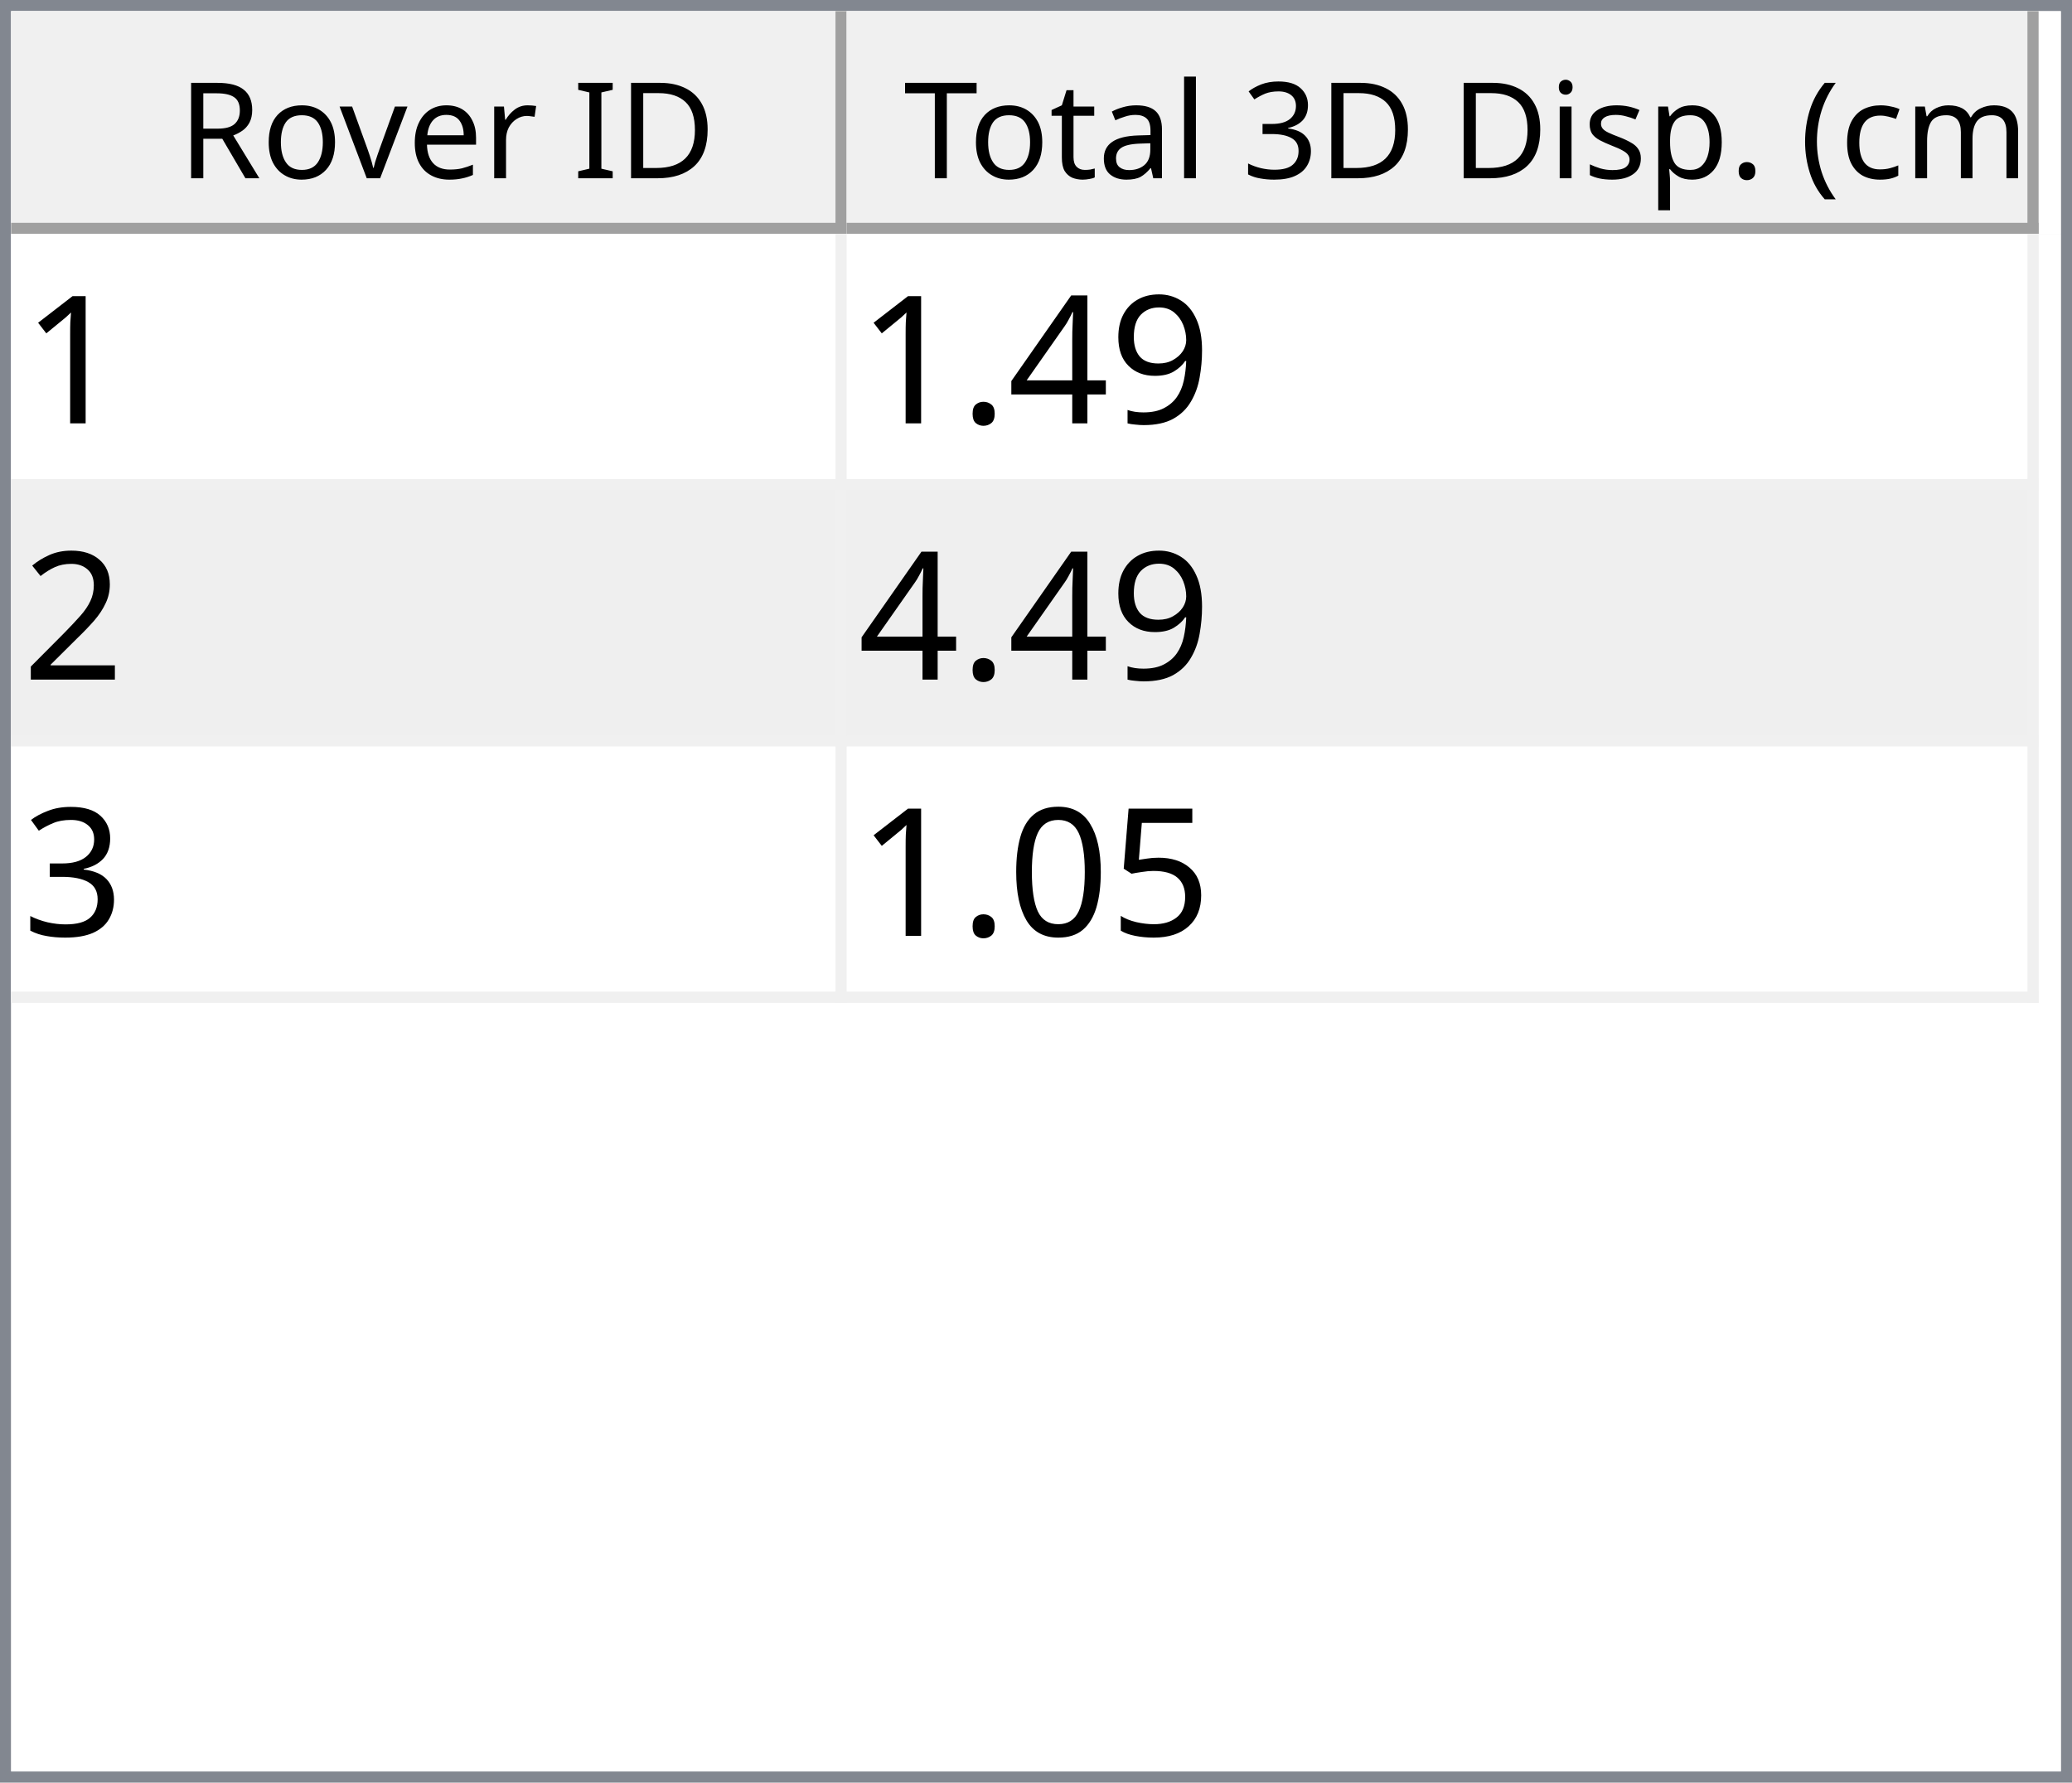
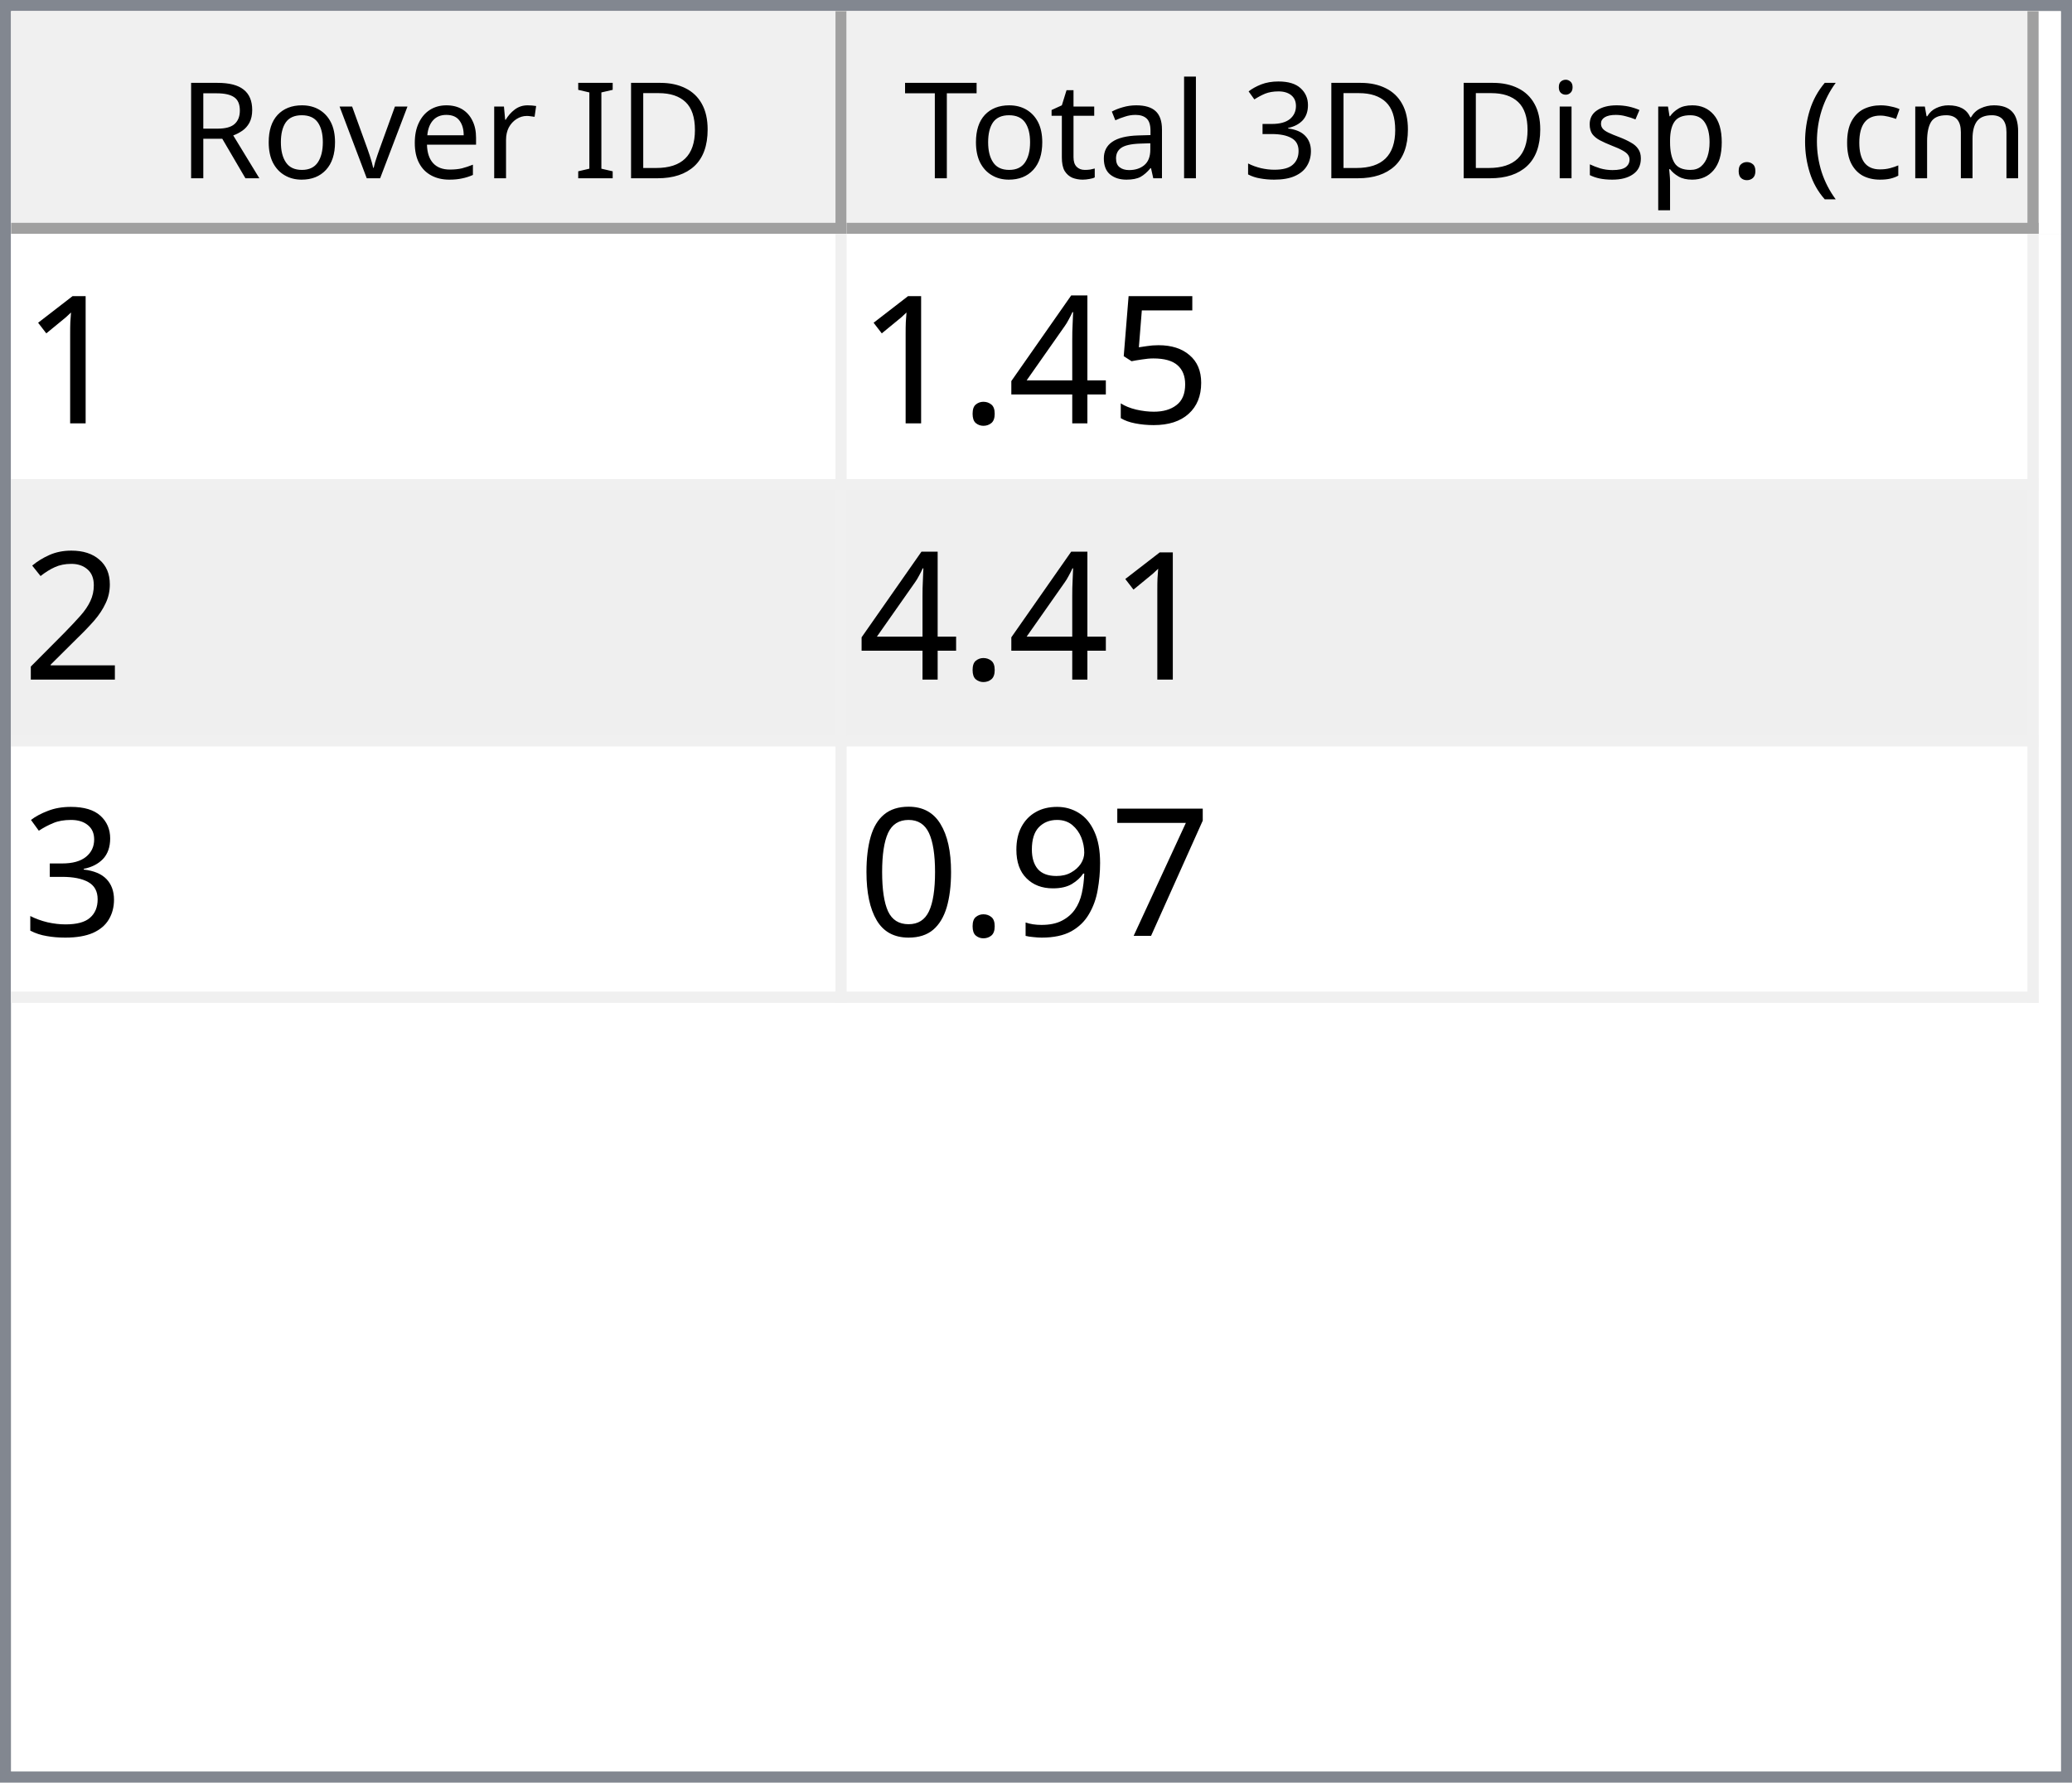
<svg xmlns="http://www.w3.org/2000/svg" style="fill-opacity:1; color-rendering:auto; color-interpolation:auto; text-rendering:auto; stroke:black; stroke-linecap:square; stroke-miterlimit:10; shape-rendering:auto; stroke-opacity:1; fill:black; stroke-dasharray:none; font-weight:normal; stroke-width:1; font-family:'Dialog'; font-style:normal; stroke-linejoin:miter; font-size:12px; stroke-dashoffset:0; image-rendering:auto;" width="186" height="160">
  <defs id="genericDefs" />
  <g>
    <defs id="defs1">
      <clipPath clipPathUnits="userSpaceOnUse" id="clipPath1">
        <path d="M0 0 L186 0 L186 160 L0 160 L0 0 Z" />
      </clipPath>
      <clipPath clipPathUnits="userSpaceOnUse" id="clipPath2">
        <path d="M0 0 L0 160 L186 160 L186 0 Z" />
      </clipPath>
      <clipPath clipPathUnits="userSpaceOnUse" id="clipPath3">
        <path d="M0 0 L0 20 L184 20 L184 0 Z" />
      </clipPath>
      <clipPath clipPathUnits="userSpaceOnUse" id="clipPath4">
        <path d="M0 0 L0 20 L75 20 L75 0 Z" />
      </clipPath>
      <clipPath clipPathUnits="userSpaceOnUse" id="clipPath5">
        <path d="M1 1 L1 19 L74 19 L74 1 Z" />
      </clipPath>
      <clipPath clipPathUnits="userSpaceOnUse" id="clipPath6">
        <path d="M0 0 L0 18 L73 18 L73 0 Z" />
      </clipPath>
      <clipPath clipPathUnits="userSpaceOnUse" id="clipPath7">
        <path d="M-0.5 -0.5 L-0.5 19.5 L74.5 19.5 L74.5 -0.5 Z" />
      </clipPath>
      <clipPath clipPathUnits="userSpaceOnUse" id="clipPath8">
        <path d="M0 0 L0 20 L107 20 L107 0 Z" />
      </clipPath>
      <clipPath clipPathUnits="userSpaceOnUse" id="clipPath9">
        <path d="M1 1 L1 19 L106 19 L106 1 Z" />
      </clipPath>
      <clipPath clipPathUnits="userSpaceOnUse" id="clipPath10">
        <path d="M0 0 L0 18 L105 18 L105 0 Z" />
      </clipPath>
      <clipPath clipPathUnits="userSpaceOnUse" id="clipPath11">
        <path d="M-0.5 -0.5 L-0.5 19.5 L106.5 19.5 L106.5 -0.5 Z" />
      </clipPath>
      <clipPath clipPathUnits="userSpaceOnUse" id="clipPath12">
        <path d="M0 0 L0 138 L184 138 L184 0 Z" />
      </clipPath>
      <clipPath clipPathUnits="userSpaceOnUse" id="clipPath13">
        <path d="M0 0 L0 69 L182 69 L182 0 Z" />
      </clipPath>
      <clipPath clipPathUnits="userSpaceOnUse" id="clipPath14">
        <path d="M-0.5 -0.5 L-0.5 68.5 L181.5 68.5 L181.5 -0.5 Z" />
      </clipPath>
      <clipPath clipPathUnits="userSpaceOnUse" id="clipPath15">
        <path d="M0 0 L0 22 L74 22 L74 0 Z" />
      </clipPath>
      <clipPath clipPathUnits="userSpaceOnUse" id="clipPath16">
        <path d="M0 0 L0 22 L106 22 L106 0 Z" />
      </clipPath>
      <font horiz-adv-x="64.551" id="font1">
        <font-face ascent="107.91" descent="25.098" units-per-em="100" style="font-style:normal; font-family:Segoe UI; font-weight:normal;" />
        <missing-glyph horiz-adv-x="64.551" d="M8.109 0 L8.109 68.266 L56.453 68.266 L56.453 0 L8.109 0 ZM15.328 7.234 L49.219 7.234 L49.219 61.031 L15.328 61.031 L15.328 7.234 Z" />
        <glyph unicode="D" horiz-adv-x="70.117" d="M9.188 0 L9.188 70.016 L28.516 70.016 Q65.531 70.016 65.531 35.891 Q65.531 19.672 55.25 9.836 Q44.969 0 27.734 0 L9.188 0 ZM17.391 62.594 L17.391 7.422 L27.828 7.422 Q41.609 7.422 49.273 14.797 Q56.938 22.172 56.938 35.688 Q56.938 62.594 28.328 62.594 L17.391 62.594 Z" />
        <glyph unicode="I" horiz-adv-x="26.611" d="M17.391 0 L9.188 0 L9.188 70.016 L17.391 70.016 L17.391 0 Z" />
        <glyph unicode=" " horiz-adv-x="27.393" d="" />
        <glyph unicode="r" horiz-adv-x="34.766" d="M34.188 41.891 Q32.078 43.5 28.125 43.5 Q23 43.5 19.555 38.672 Q16.109 33.844 16.109 25.484 L16.109 0 L8.109 0 L8.109 50 L16.109 50 L16.109 39.703 L16.312 39.703 Q18.016 44.969 21.531 47.922 Q25.047 50.875 29.391 50.875 Q32.516 50.875 34.188 50.203 L34.188 41.891 Z" />
        <glyph unicode="e" horiz-adv-x="52.295" d="M48.297 23 L12.984 23 Q13.188 14.656 17.484 10.109 Q21.781 5.562 29.297 5.562 Q37.75 5.562 44.828 11.141 L44.828 3.609 Q38.234 -1.172 27.391 -1.172 Q16.797 -1.172 10.742 5.641 Q4.688 12.453 4.688 24.812 Q4.688 36.469 11.305 43.82 Q17.922 51.172 27.734 51.172 Q37.547 51.172 42.922 44.828 Q48.297 38.484 48.297 27.203 L48.297 23 ZM40.094 29.781 Q40.047 36.719 36.75 40.578 Q33.453 44.438 27.594 44.438 Q21.922 44.438 17.969 40.383 Q14.016 36.328 13.094 29.781 L40.094 29.781 Z" />
        <glyph unicode="v" horiz-adv-x="47.9" d="M47.406 50 L27.484 0 L19.625 0 L0.688 50 L9.469 50 L22.172 13.672 Q23.578 9.672 23.922 6.688 L24.125 6.688 Q24.609 10.453 25.688 13.484 L38.969 50 L47.406 50 Z" />
        <glyph unicode="o" horiz-adv-x="58.594" d="M29 -1.172 Q17.922 -1.172 11.305 5.836 Q4.688 12.844 4.688 24.422 Q4.688 37.016 11.57 44.094 Q18.453 51.172 30.172 51.172 Q41.359 51.172 47.633 44.289 Q53.906 37.406 53.906 25.203 Q53.906 13.234 47.141 6.031 Q40.375 -1.172 29 -1.172 ZM29.594 44.438 Q21.875 44.438 17.383 39.188 Q12.891 33.938 12.891 24.703 Q12.891 15.828 17.43 10.695 Q21.969 5.562 29.594 5.562 Q37.359 5.562 41.531 10.594 Q45.703 15.625 45.703 24.906 Q45.703 34.281 41.531 39.359 Q37.359 44.438 29.594 44.438 Z" />
        <glyph unicode="R" horiz-adv-x="59.814" d="M59.375 0 L49.609 0 L37.891 19.625 Q36.281 22.359 34.766 24.289 Q33.25 26.219 31.664 27.438 Q30.078 28.656 28.25 29.219 Q26.422 29.781 24.125 29.781 L17.391 29.781 L17.391 0 L9.188 0 L9.188 70.016 L30.078 70.016 Q34.672 70.016 38.555 68.867 Q42.438 67.719 45.289 65.375 Q48.141 63.031 49.758 59.547 Q51.375 56.062 51.375 51.375 Q51.375 47.703 50.273 44.656 Q49.172 41.609 47.148 39.211 Q45.125 36.812 42.266 35.133 Q39.406 33.453 35.844 32.516 L35.844 32.328 Q37.594 31.547 38.891 30.547 Q40.188 29.547 41.359 28.18 Q42.531 26.812 43.68 25.078 Q44.828 23.344 46.234 21.047 L59.375 0 ZM17.391 62.594 L17.391 37.203 L28.516 37.203 Q31.594 37.203 34.203 38.133 Q36.812 39.062 38.719 40.797 Q40.625 42.531 41.703 45.047 Q42.781 47.562 42.781 50.688 Q42.781 56.297 39.141 59.445 Q35.5 62.594 28.609 62.594 L17.391 62.594 Z" />
        <glyph unicode=")" horiz-adv-x="30.176" d="M8.297 -15.922 L1.172 -15.922 Q16.406 2.344 16.406 26.812 Q16.406 51.469 1.078 70.016 L8.297 70.016 Q23.531 52.156 23.531 26.703 Q23.531 1.375 8.297 -15.922 Z" />
        <glyph unicode="m" horiz-adv-x="86.133" d="M79.109 0 L71.094 0 L71.094 28.719 Q71.094 37.016 68.531 40.727 Q65.969 44.438 59.906 44.438 Q54.781 44.438 51.195 39.75 Q47.609 35.062 47.609 28.516 L47.609 0 L39.594 0 L39.594 29.688 Q39.594 44.438 28.219 44.438 Q22.953 44.438 19.531 40.016 Q16.109 35.594 16.109 28.516 L16.109 0 L8.109 0 L8.109 50 L16.109 50 L16.109 42.094 L16.312 42.094 Q21.625 51.172 31.844 51.172 Q36.969 51.172 40.773 48.312 Q44.578 45.453 46 40.828 Q51.562 51.172 62.594 51.172 Q79.109 51.172 79.109 30.812 L79.109 0 Z" />
        <glyph unicode="c" horiz-adv-x="46.191" d="M42.188 2.297 Q36.422 -1.172 28.516 -1.172 Q17.828 -1.172 11.258 5.789 Q4.688 12.75 4.688 23.828 Q4.688 36.188 11.766 43.68 Q18.844 51.172 30.672 51.172 Q37.25 51.172 42.281 48.734 L42.281 40.531 Q36.719 44.438 30.375 44.438 Q22.703 44.438 17.797 38.945 Q12.891 33.453 12.891 24.516 Q12.891 15.719 17.508 10.641 Q22.125 5.562 29.891 5.562 Q36.422 5.562 42.188 9.906 L42.188 2.297 Z" />
        <glyph unicode="(" horiz-adv-x="30.176" d="M29.109 -15.922 L21.969 -15.922 Q6.844 1.375 6.844 26.703 Q6.844 52.156 21.969 70.016 L29.203 70.016 Q13.875 51.469 13.875 26.812 Q13.875 2.344 29.109 -15.922 Z" />
        <glyph unicode="." horiz-adv-x="21.68" d="M10.891 -1.078 Q8.641 -1.078 7.055 0.539 Q5.469 2.156 5.469 4.391 Q5.469 6.641 7.055 8.273 Q8.641 9.906 10.891 9.906 Q13.188 9.906 14.797 8.273 Q16.406 6.641 16.406 4.391 Q16.406 2.156 14.797 0.539 Q13.188 -1.078 10.891 -1.078 Z" />
        <glyph unicode="p" horiz-adv-x="58.789" d="M16.312 7.234 L16.109 7.234 L16.109 -23 L8.109 -23 L8.109 50 L16.109 50 L16.109 41.219 L16.312 41.219 Q22.219 51.172 33.594 51.172 Q43.266 51.172 48.688 44.461 Q54.109 37.75 54.109 26.469 Q54.109 13.922 48 6.375 Q41.891 -1.172 31.297 -1.172 Q21.578 -1.172 16.312 7.234 ZM16.109 27.391 L16.109 20.406 Q16.109 14.203 20.141 9.883 Q24.172 5.562 30.375 5.562 Q37.641 5.562 41.773 11.133 Q45.906 16.703 45.906 26.609 Q45.906 34.969 42.047 39.703 Q38.188 44.438 31.594 44.438 Q24.609 44.438 20.359 39.578 Q16.109 34.719 16.109 27.391 Z" />
        <glyph unicode="s" horiz-adv-x="42.432" d="M5.078 1.812 L5.078 10.406 Q11.625 5.562 19.484 5.562 Q30.031 5.562 30.031 12.594 Q30.031 14.594 29.125 15.992 Q28.219 17.391 26.68 18.461 Q25.141 19.531 23.07 20.383 Q21 21.234 18.609 22.172 Q15.281 23.484 12.766 24.828 Q10.25 26.172 8.57 27.859 Q6.891 29.547 6.031 31.695 Q5.172 33.844 5.172 36.719 Q5.172 40.234 6.789 42.945 Q8.406 45.656 11.086 47.484 Q13.766 49.312 17.211 50.242 Q20.656 51.172 24.312 51.172 Q30.812 51.172 35.938 48.922 L35.938 40.828 Q30.422 44.438 23.25 44.438 Q21 44.438 19.195 43.922 Q17.391 43.406 16.094 42.477 Q14.797 41.547 14.086 40.258 Q13.375 38.969 13.375 37.406 Q13.375 35.453 14.086 34.133 Q14.797 32.812 16.164 31.789 Q17.531 30.766 19.484 29.938 Q21.438 29.109 23.922 28.125 Q27.25 26.859 29.883 25.516 Q32.516 24.172 34.375 22.484 Q36.234 20.797 37.234 18.602 Q38.234 16.406 38.234 13.375 Q38.234 9.672 36.602 6.938 Q34.969 4.203 32.234 2.398 Q29.5 0.594 25.93 -0.289 Q22.359 -1.172 18.453 -1.172 Q10.75 -1.172 5.078 1.812 Z" />
        <glyph unicode="i" horiz-adv-x="24.219" d="M12.203 62.703 Q10.062 62.703 8.547 64.164 Q7.031 65.625 7.031 67.875 Q7.031 70.125 8.547 71.609 Q10.062 73.094 12.203 73.094 Q14.406 73.094 15.945 71.609 Q17.484 70.125 17.484 67.875 Q17.484 65.719 15.945 64.211 Q14.406 62.703 12.203 62.703 ZM16.109 0 L8.109 0 L8.109 50 L16.109 50 L16.109 0 Z" />
        <glyph unicode="3" horiz-adv-x="53.906" d="M46.531 19.828 Q46.531 15.094 44.75 11.211 Q42.969 7.328 39.719 4.57 Q36.469 1.812 31.93 0.297 Q27.391 -1.219 21.922 -1.219 Q11.922 -1.219 6 2.594 L6 11.188 Q13.094 5.609 22.219 5.609 Q25.875 5.609 28.828 6.539 Q31.781 7.469 33.906 9.227 Q36.031 10.984 37.18 13.477 Q38.328 15.969 38.328 19.094 Q38.328 32.812 18.797 32.812 L12.984 32.812 L12.984 39.594 L18.5 39.594 Q35.797 39.594 35.797 52.484 Q35.797 64.406 22.609 64.406 Q15.188 64.406 8.688 59.422 L8.688 67.188 Q15.375 71.188 24.609 71.188 Q29 71.188 32.57 69.969 Q36.141 68.75 38.68 66.555 Q41.219 64.359 42.609 61.281 Q44 58.203 44 54.5 Q44 40.672 30.031 36.719 L30.031 36.531 Q33.594 36.141 36.625 34.797 Q39.656 33.453 41.852 31.305 Q44.047 29.156 45.289 26.25 Q46.531 23.344 46.531 19.828 Z" />
        <glyph unicode="l" horiz-adv-x="24.219" d="M16.109 0 L8.109 0 L8.109 74.031 L16.109 74.031 L16.109 0 Z" />
        <glyph unicode="a" horiz-adv-x="50.879" d="M43.891 0 L35.891 0 L35.891 7.812 L35.688 7.812 Q30.469 -1.172 20.312 -1.172 Q12.844 -1.172 8.617 2.781 Q4.391 6.734 4.391 13.281 Q4.391 27.297 20.906 29.594 L35.891 31.688 Q35.891 44.438 25.594 44.438 Q16.547 44.438 9.281 38.281 L9.281 46.484 Q16.656 51.172 26.266 51.172 Q43.891 51.172 43.891 32.516 L43.891 0 ZM35.891 25.297 L23.828 23.641 Q18.266 22.859 15.43 20.875 Q12.594 18.891 12.594 13.875 Q12.594 10.203 15.211 7.883 Q17.828 5.562 22.172 5.562 Q28.125 5.562 32.008 9.742 Q35.891 13.922 35.891 20.312 L35.891 25.297 Z" />
        <glyph unicode="t" horiz-adv-x="33.887" d="M31.297 0.484 Q28.469 -1.078 23.828 -1.078 Q10.688 -1.078 10.688 13.578 L10.688 43.172 L2.094 43.172 L2.094 50 L10.688 50 L10.688 62.203 L18.703 64.797 L18.703 50 L31.297 50 L31.297 43.172 L18.703 43.172 L18.703 14.984 Q18.703 9.969 20.414 7.82 Q22.125 5.672 26.078 5.672 Q29.109 5.672 31.297 7.328 L31.297 0.484 Z" />
        <glyph unicode="T" horiz-adv-x="52.393" d="M50.594 62.594 L30.375 62.594 L30.375 0 L22.172 0 L22.172 62.594 L2 62.594 L2 70.016 L50.594 70.016 L50.594 62.594 Z" />
      </font>
      <font horiz-adv-x="75.0" id="font2">
        <font-face ascent="100.537" descent="21.973" units-per-em="100" style="font-style:normal; font-family:sans-serif; font-weight:normal;" />
        <missing-glyph horiz-adv-x="75.0" d="M12.5 0 L12.5 62.5 L62.5 62.5 L62.5 0 L12.5 0 ZM14.062 1.562 L60.938 1.562 L60.938 60.938 L14.062 60.938 L14.062 1.562 Z" />
        <glyph unicode="1" horiz-adv-x="55.615" d="M37.25 0 L28.469 0 L28.469 56 Q25.297 52.984 20.141 49.953 Q14.984 46.922 10.891 45.406 L10.891 53.906 Q18.266 57.375 23.781 62.305 Q29.297 67.234 31.594 71.875 L37.25 71.875 L37.25 0 Z" />
-         <glyph unicode="9" horiz-adv-x="55.615" d="M5.469 16.547 L13.922 17.328 Q14.984 11.375 18.016 8.688 Q21.047 6 25.781 6 Q29.828 6 32.883 7.859 Q35.938 9.719 37.891 12.82 Q39.844 15.922 41.164 21.195 Q42.484 26.469 42.484 31.938 Q42.484 32.516 42.438 33.688 Q39.797 29.5 35.234 26.883 Q30.672 24.266 25.344 24.266 Q16.453 24.266 10.305 30.711 Q4.156 37.156 4.156 47.703 Q4.156 58.594 10.578 65.234 Q17 71.875 26.656 71.875 Q33.641 71.875 39.43 68.117 Q45.219 64.359 48.219 57.398 Q51.219 50.438 51.219 37.25 Q51.219 23.531 48.242 15.406 Q45.266 7.281 39.383 3.031 Q33.5 -1.219 25.594 -1.219 Q17.188 -1.219 11.867 3.445 Q6.547 8.109 5.469 16.547 ZM41.453 48.141 Q41.453 55.719 37.43 60.156 Q33.406 64.594 27.734 64.594 Q21.875 64.594 17.531 59.812 Q13.188 55.031 13.188 47.406 Q13.188 40.578 17.312 36.305 Q21.438 32.031 27.484 32.031 Q33.594 32.031 37.523 36.305 Q41.453 40.578 41.453 48.141 Z" />
+         <glyph unicode="5" horiz-adv-x="55.615" d="M4.156 18.75 L13.375 19.531 Q14.406 12.797 18.141 9.398 Q21.875 6 27.156 6 Q33.5 6 37.891 10.789 Q42.281 15.578 42.281 23.484 Q42.281 31 38.062 35.352 Q33.844 39.703 27 39.703 Q22.75 39.703 19.336 37.773 Q15.922 35.844 13.969 32.766 L5.719 33.844 L12.641 70.609 L48.25 70.609 L48.25 62.203 L19.672 62.203 L15.828 42.969 Q22.266 47.469 29.344 47.469 Q38.719 47.469 45.164 40.969 Q51.609 34.469 51.609 24.266 Q51.609 14.547 45.953 7.469 Q39.062 -1.219 27.156 -1.219 Q17.391 -1.219 11.211 4.25 Q5.031 9.719 4.156 18.75 Z" />
        <glyph unicode="4" horiz-adv-x="55.615" d="M32.328 0 L32.328 17.141 L1.266 17.141 L1.266 25.203 L33.938 71.578 L41.109 71.578 L41.109 25.203 L50.781 25.203 L50.781 17.141 L41.109 17.141 L41.109 0 L32.328 0 ZM32.328 25.203 L32.328 57.469 L9.906 25.203 L32.328 25.203 Z" />
        <glyph unicode="." horiz-adv-x="27.783" d="M9.078 0 L9.078 10.016 L19.094 10.016 L19.094 0 L9.078 0 Z" />
        <glyph unicode="2" horiz-adv-x="55.615" d="M50.344 8.453 L50.344 0 L3.031 0 Q2.938 3.172 4.047 6.109 Q5.859 10.938 9.836 15.625 Q13.812 20.312 21.344 26.469 Q33.016 36.031 37.117 41.625 Q41.219 47.219 41.219 52.203 Q41.219 57.422 37.477 61.008 Q33.734 64.594 27.734 64.594 Q21.391 64.594 17.578 60.789 Q13.766 56.984 13.719 50.25 L4.688 51.172 Q5.609 61.281 11.664 66.578 Q17.719 71.875 27.938 71.875 Q38.234 71.875 44.242 66.164 Q50.25 60.453 50.25 52 Q50.25 47.703 48.492 43.555 Q46.734 39.406 42.656 34.812 Q38.578 30.219 29.109 22.219 Q21.188 15.578 18.945 13.211 Q16.703 10.844 15.234 8.453 L50.344 8.453 Z" />
        <glyph unicode="3" horiz-adv-x="55.615" d="M4.203 18.891 L12.984 20.062 Q14.5 12.594 18.141 9.297 Q21.781 6 27 6 Q33.203 6 37.477 10.297 Q41.75 14.594 41.75 20.953 Q41.75 27 37.797 30.93 Q33.844 34.859 27.734 34.859 Q25.25 34.859 21.531 33.891 L22.516 41.609 Q23.391 41.5 23.922 41.5 Q29.547 41.5 34.039 44.43 Q38.531 47.359 38.531 53.469 Q38.531 58.297 35.258 61.477 Q31.984 64.656 26.812 64.656 Q21.688 64.656 18.266 61.43 Q14.844 58.203 13.875 51.766 L5.078 53.328 Q6.688 62.156 12.398 67.016 Q18.109 71.875 26.609 71.875 Q32.469 71.875 37.398 69.359 Q42.328 66.844 44.945 62.5 Q47.562 58.156 47.562 53.266 Q47.562 48.641 45.07 44.828 Q42.578 41.016 37.703 38.766 Q44.047 37.312 47.562 32.695 Q51.078 28.078 51.078 21.141 Q51.078 11.766 44.242 5.25 Q37.406 -1.266 26.953 -1.266 Q17.531 -1.266 11.305 4.352 Q5.078 9.969 4.203 18.891 Z" />
-         <glyph unicode="5" horiz-adv-x="55.615" d="M4.156 18.75 L13.375 19.531 Q14.406 12.797 18.141 9.398 Q21.875 6 27.156 6 Q33.5 6 37.891 10.789 Q42.281 15.578 42.281 23.484 Q42.281 31 38.062 35.352 Q33.844 39.703 27 39.703 Q22.75 39.703 19.336 37.773 Q15.922 35.844 13.969 32.766 L5.719 33.844 L12.641 70.609 L48.25 70.609 L48.25 62.203 L19.672 62.203 L15.828 42.969 Q22.266 47.469 29.344 47.469 Q38.719 47.469 45.164 40.969 Q51.609 34.469 51.609 24.266 Q51.609 14.547 45.953 7.469 Q39.062 -1.219 27.156 -1.219 Q17.391 -1.219 11.211 4.25 Q5.031 9.719 4.156 18.75 Z" />
+         <glyph unicode="7" horiz-adv-x="55.615" d="M4.734 62.203 L4.734 70.656 L51.078 70.656 L51.078 63.812 Q44.234 56.547 37.523 44.484 Q30.812 32.422 27.156 19.672 Q24.516 10.688 23.781 0 L14.75 0 Q14.891 8.453 18.062 20.414 Q21.234 32.375 27.172 43.484 Q33.109 54.594 39.797 62.203 L4.734 62.203 Z" />
+         <glyph unicode="9" horiz-adv-x="55.615" d="M5.469 16.547 L13.922 17.328 Q14.984 11.375 18.016 8.688 Q21.047 6 25.781 6 Q29.828 6 32.883 7.859 Q35.938 9.719 37.891 12.82 Q39.844 15.922 41.164 21.195 Q42.484 26.469 42.484 31.938 Q42.484 32.516 42.438 33.688 Q39.797 29.5 35.234 26.883 Q30.672 24.266 25.344 24.266 Q16.453 24.266 10.305 30.711 Q4.156 37.156 4.156 47.703 Q4.156 58.594 10.578 65.234 Q17 71.875 26.656 71.875 Q33.641 71.875 39.43 68.117 Q45.219 64.359 48.219 57.398 Q51.219 50.438 51.219 37.25 Q51.219 23.531 48.242 15.406 Q45.266 7.281 39.383 3.031 Q33.5 -1.219 25.594 -1.219 Q17.188 -1.219 11.867 3.445 Q6.547 8.109 5.469 16.547 ZM41.453 48.141 Q41.453 55.719 37.43 60.156 Q33.406 64.594 27.734 64.594 Q21.875 64.594 17.531 59.812 Q13.188 55.031 13.188 47.406 Q13.188 40.578 17.312 36.305 Q21.438 32.031 27.484 32.031 Q33.594 32.031 37.523 36.305 Q41.453 40.578 41.453 48.141 Z" />
        <glyph unicode="0" horiz-adv-x="55.615" d="M4.156 35.297 Q4.156 48 6.766 55.742 Q9.375 63.484 14.523 67.68 Q19.672 71.875 27.484 71.875 Q33.25 71.875 37.594 69.555 Q41.938 67.234 44.773 62.867 Q47.609 58.5 49.219 52.227 Q50.828 45.953 50.828 35.297 Q50.828 22.703 48.242 14.969 Q45.656 7.234 40.508 3.008 Q35.359 -1.219 27.484 -1.219 Q17.141 -1.219 11.234 6.203 Q4.156 15.141 4.156 35.297 ZM13.188 35.297 Q13.188 17.672 17.312 11.836 Q21.438 6 27.484 6 Q33.547 6 37.672 11.859 Q41.797 17.719 41.797 35.297 Q41.797 52.984 37.672 58.789 Q33.547 64.594 27.391 64.594 Q21.344 64.594 17.719 59.469 Q13.188 52.938 13.188 35.297 Z" />
      </font>
    </defs>
    <g style="fill:white; stroke:white;">
      <rect x="0" y="0" width="186" style="clip-path:url(#clipPath1); stroke:none;" height="160" />
    </g>
    <g style="fill:white; text-rendering:optimizeSpeed; color-rendering:optimizeSpeed; image-rendering:optimizeSpeed; shape-rendering:crispEdges; stroke:white; color-interpolation:sRGB;">
      <rect x="0" width="186" height="160" y="0" style="stroke:none;" />
      <path style="stroke:none;" d="M0 160 L186 160 L186 0 L0 0 Z" />
    </g>
    <g style="fill:rgb(240,240,240); font-family:'Segoe UI'; stroke:rgb(240,240,240);">
      <rect x="0" y="0" width="186" style="clip-path:url(#clipPath2); stroke:none;" height="160" />
    </g>
    <g style="fill:rgb(130,135,144); font-family:'Segoe UI'; stroke:rgb(130,135,144);">
      <path d="M0 0 L186 0 L186 160 L0 160 L0 0 ZM1 1 L185 1 L185 159 L1 159 L1 1 Z" style="fill-rule:evenodd; clip-path:url(#clipPath2); stroke:none;" />
    </g>
    <g style="fill:white; font-family:'Segoe UI'; stroke:white;" transform="translate(1,1)">
      <rect x="0" y="0" width="184" style="clip-path:url(#clipPath3); stroke:none;" height="20" />
    </g>
    <g style="fill:rgb(240,240,240); font-family:'Segoe UI'; stroke:rgb(240,240,240);" transform="translate(1,1)">
      <rect x="0" y="0" width="75" style="clip-path:url(#clipPath4); stroke:none;" height="20" />
    </g>
    <g style="font-family:'Segoe UI';" transform="translate(2,2)">
      <text x="14" xml:space="preserve" y="14" style="clip-path:url(#clipPath6); stroke:none;">Rover ID</text>
    </g>
    <g style="fill:rgb(160,160,160); font-family:'Segoe UI'; stroke:rgb(160,160,160); stroke-linejoin:bevel;" transform="translate(1.5,1.5)">
      <line x1="74" x2="74" y1="0" style="fill:none; clip-path:url(#clipPath7);" y2="19" />
    </g>
    <g style="fill:rgb(160,160,160); font-family:'Segoe UI'; stroke:rgb(160,160,160); stroke-linejoin:bevel;" transform="matrix(1,0,0,1,1,1) translate(0.5,0.5)">
      <line x1="0" x2="74" y1="19" style="fill:none; clip-path:url(#clipPath7);" y2="19" />
    </g>
    <g style="fill:rgb(240,240,240); font-family:'Segoe UI'; stroke:rgb(240,240,240);" transform="translate(76,1)">
      <rect x="0" y="0" width="107" style="clip-path:url(#clipPath8); stroke:none;" height="20" />
    </g>
    <g style="font-family:'Segoe UI';" transform="translate(77,2)">
      <text x="1" xml:space="preserve" y="14" style="clip-path:url(#clipPath10); stroke:none;"> Total 3D Disp. (cm)</text>
    </g>
    <g style="fill:rgb(160,160,160); font-family:'Segoe UI'; stroke:rgb(160,160,160); stroke-linejoin:bevel;" transform="translate(76.5,1.5)">
      <line x1="106" x2="106" y1="0" style="fill:none; clip-path:url(#clipPath11);" y2="19" />
    </g>
    <g style="fill:rgb(160,160,160); font-family:'Segoe UI'; stroke:rgb(160,160,160); stroke-linejoin:bevel;" transform="matrix(1,0,0,1,76,1) translate(0.5,0.5)">
      <line x1="0" x2="106" y1="19" style="fill:none; clip-path:url(#clipPath11);" y2="19" />
    </g>
    <g style="fill:white; font-family:'Segoe UI'; stroke:white;" transform="translate(1,21)">
      <rect x="0" y="0" width="184" style="clip-path:url(#clipPath12); stroke:none;" height="138" />
    </g>
    <g style="fill:rgb(240,240,240); font-size:16px; font-family:sans-serif; stroke:rgb(240,240,240);" transform="translate(1,21)">
      <rect x="0" y="0" width="182" style="clip-path:url(#clipPath13); stroke:none;" height="69" />
      <line transform="translate(0.5,0.5)" x1="0" x2="181" y1="22" style="clip-path:url(#clipPath14); fill:none; stroke-linejoin:bevel;" y2="22" />
    </g>
    <g transform="matrix(1,0,0,1,1,21) translate(0.5,0.5)" style="fill:rgb(240,240,240); font-size:16px; font-family:sans-serif; stroke:rgb(240,240,240); stroke-linejoin:bevel;">
      <line x1="0" x2="181" y1="45" style="fill:none; clip-path:url(#clipPath14);" y2="45" />
    </g>
    <g transform="matrix(1,0,0,1,1,21) translate(0.5,0.5)" style="fill:rgb(240,240,240); font-size:16px; font-family:sans-serif; stroke:rgb(240,240,240); stroke-linejoin:bevel;">
      <line x1="0" x2="181" y1="68" style="fill:none; clip-path:url(#clipPath14);" y2="68" />
    </g>
    <g transform="matrix(1,0,0,1,1,21) translate(0.5,0.5)" style="fill:rgb(240,240,240); font-size:16px; font-family:sans-serif; stroke:rgb(240,240,240); stroke-linejoin:bevel;">
      <line x1="74" x2="74" y1="0" style="fill:none; clip-path:url(#clipPath14);" y2="68" />
    </g>
    <g transform="matrix(1,0,0,1,1,21) translate(0.5,0.5)" style="fill:rgb(240,240,240); font-size:16px; font-family:sans-serif; stroke:rgb(240,240,240); stroke-linejoin:bevel;">
      <line x1="181" x2="181" y1="0" style="fill:none; clip-path:url(#clipPath14);" y2="68" />
    </g>
    <g style="fill:white; font-size:16px; font-family:sans-serif; stroke:white;" transform="matrix(1,0,0,1,1,21)">
      <rect x="0" y="0" width="74" style="clip-path:url(#clipPath15); stroke:none;" height="22" />
      <text x="1" y="17" style="fill:black; clip-path:url(#clipPath15); stroke:none;" xml:space="preserve">1</text>
    </g>
    <g style="fill:white; font-size:16px; font-family:sans-serif; stroke:white;" transform="matrix(1,0,0,1,1,21) translate(75,0)">
      <rect x="0" y="0" width="106" style="clip-path:url(#clipPath16); stroke:none;" height="22" />
-       <text x="1" y="17" style="fill:black; clip-path:url(#clipPath16); stroke:none;" xml:space="preserve">1.49</text>
+       <text x="1" y="17" style="fill:black; clip-path:url(#clipPath16); stroke:none;" xml:space="preserve">1.45</text>
    </g>
    <g style="fill:rgb(239,239,239); font-size:16px; font-family:sans-serif; stroke:rgb(239,239,239);" transform="matrix(1,0,0,1,1,21) translate(0,23)">
      <rect x="0" y="0" width="74" style="clip-path:url(#clipPath15); stroke:none;" height="22" />
      <text x="1" y="17" style="fill:black; clip-path:url(#clipPath15); stroke:none;" xml:space="preserve">2</text>
    </g>
    <g style="fill:rgb(239,239,239); font-size:16px; font-family:sans-serif; stroke:rgb(239,239,239);" transform="matrix(1,0,0,1,1,21) translate(75,23)">
      <rect x="0" y="0" width="106" style="clip-path:url(#clipPath16); stroke:none;" height="22" />
-       <text x="1" y="17" style="fill:black; clip-path:url(#clipPath16); stroke:none;" xml:space="preserve">4.49</text>
+       <text x="1" y="17" style="fill:black; clip-path:url(#clipPath16); stroke:none;" xml:space="preserve">4.41</text>
    </g>
    <g style="fill:white; font-size:16px; font-family:sans-serif; stroke:white;" transform="matrix(1,0,0,1,1,21) translate(0,46)">
      <rect x="0" y="0" width="74" style="clip-path:url(#clipPath15); stroke:none;" height="22" />
      <text x="1" y="17" style="fill:black; clip-path:url(#clipPath15); stroke:none;" xml:space="preserve">3</text>
    </g>
    <g style="fill:white; font-size:16px; font-family:sans-serif; stroke:white;" transform="matrix(1,0,0,1,1,21) translate(75,46)">
      <rect x="0" y="0" width="106" style="clip-path:url(#clipPath16); stroke:none;" height="22" />
-       <text x="1" y="17" style="fill:black; clip-path:url(#clipPath16); stroke:none;" xml:space="preserve">1.05</text>
+       <text x="1" y="17" style="fill:black; clip-path:url(#clipPath16); stroke:none;" xml:space="preserve">0.97</text>
    </g>
  </g>
</svg>
